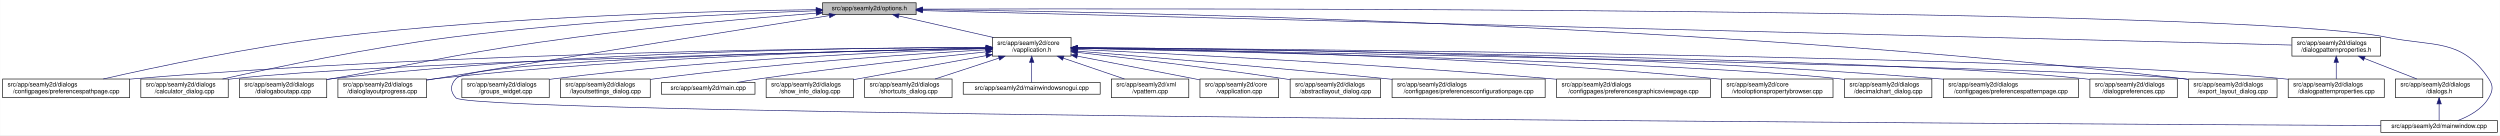
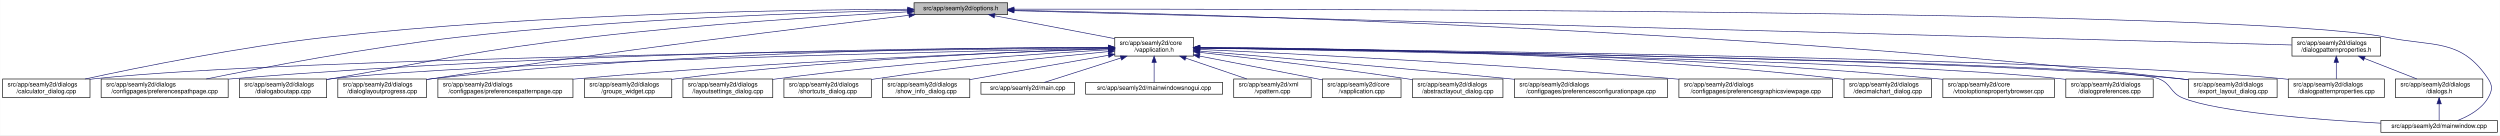
- <svg xmlns="http://www.w3.org/2000/svg" xmlns:xlink="http://www.w3.org/1999/xlink" width="4034pt" height="218pt" viewBox="0.00 0.00 4033.50 218.00">
+ <svg xmlns="http://www.w3.org/2000/svg" xmlns:xlink="http://www.w3.org/1999/xlink" width="4035pt" height="218pt" viewBox="0.00 0.00 4034.50 218.00">
  <g id="graph0" class="graph" transform="scale(1 1) rotate(0) translate(4 214)">
-     <polygon fill="white" stroke="transparent" points="-4,4 -4,-214 4029.5,-214 4029.5,4 -4,4" />
+     <polygon fill="white" stroke="transparent" points="-4,4 -4,-214 4030.5,-214 4030.5,4 -4,4" />
    <g id="node1" class="node">
      <g id="a_node1">
        <a xlink:title=" ">
-           <polygon fill="#bfbfbf" stroke="black" points="1323,-190.5 1323,-209.5 1474,-209.5 1474,-190.5 1323,-190.5" />
-           <text text-anchor="middle" x="1398.5" y="-197.5" font-family="Helvetica,sans-Serif" font-size="10.00">src/app/seamly2d/options.h</text>
+           <polygon fill="#bfbfbf" stroke="black" points="1471,-190.5 1471,-209.5 1622,-209.5 1622,-190.5 1471,-190.5" />
+           <text text-anchor="middle" x="1546.5" y="-197.5" font-family="Helvetica,sans-Serif" font-size="10.00">src/app/seamly2d/options.h</text>
        </a>
      </g>
    </g>
    <g id="node2" class="node">
      <g id="a_node2">
        <a xlink:href="../../d9/d02/vapplication_8h.html" target="_top" xlink:title=" ">
-           <polygon fill="white" stroke="black" points="1597,-123.5 1597,-153.5 1724,-153.5 1724,-123.5 1597,-123.5" />
-           <text text-anchor="start" x="1605" y="-141.5" font-family="Helvetica,sans-Serif" font-size="10.00">src/app/seamly2d/core</text>
-           <text text-anchor="middle" x="1660.5" y="-130.5" font-family="Helvetica,sans-Serif" font-size="10.00">/vapplication.h</text>
+           <polygon fill="white" stroke="black" points="1795,-123.5 1795,-153.5 1922,-153.5 1922,-123.5 1795,-123.5" />
+           <text text-anchor="start" x="1803" y="-141.5" font-family="Helvetica,sans-Serif" font-size="10.00">src/app/seamly2d/core</text>
+           <text text-anchor="middle" x="1858.5" y="-130.5" font-family="Helvetica,sans-Serif" font-size="10.00">/vapplication.h</text>
        </a>
      </g>
    </g>
    <g id="edge1" class="edge">
-       <path fill="none" stroke="midnightblue" d="M1445.92,-188.23C1488.74,-178.51 1552,-164.14 1598.75,-153.52" />
-       <polygon fill="midnightblue" stroke="midnightblue" points="1445.01,-184.85 1436.04,-190.48 1446.57,-191.67 1445.01,-184.85" />
+       <path fill="none" stroke="midnightblue" d="M1601.29,-188.55C1655.38,-178.24 1738.02,-162.48 1794.96,-151.62" />
+       <polygon fill="midnightblue" stroke="midnightblue" points="1600.37,-185.16 1591.2,-190.48 1601.68,-192.04 1600.37,-185.16" />
+     </g>
+     <g id="node5" class="node">
+       <g id="a_node5">
+         <a xlink:href="../../d7/dfa/calculator__dialog_8cpp.html" target="_top" xlink:title=" ">
+           <polygon fill="white" stroke="black" points="0,-56.5 0,-86.5 141,-86.5 141,-56.5 0,-56.5" />
+           <text text-anchor="start" x="8" y="-74.5" font-family="Helvetica,sans-Serif" font-size="10.00">src/app/seamly2d/dialogs</text>
+           <text text-anchor="middle" x="70.5" y="-63.5" font-family="Helvetica,sans-Serif" font-size="10.00">/calculator_dialog.cpp</text>
+         </a>
+       </g>
+     </g>
+     <g id="edge24" class="edge">
+       <path fill="none" stroke="midnightblue" d="M1460.59,-199.08C1284.34,-198.39 869.33,-192.41 523.5,-154 382.93,-138.39 220.19,-105.4 133.13,-86.53" />
+       <polygon fill="midnightblue" stroke="midnightblue" points="1460.82,-202.58 1470.83,-199.11 1460.85,-195.58 1460.82,-202.58" />
    </g>
    <g id="node7" class="node">
      <g id="a_node7">
        <a xlink:href="../../dc/d20/preferencespathpage_8cpp.html" target="_top" xlink:title=" ">
-           <polygon fill="white" stroke="black" points="0,-56.5 0,-86.5 205,-86.5 205,-56.5 0,-56.5" />
-           <text text-anchor="start" x="8" y="-74.5" font-family="Helvetica,sans-Serif" font-size="10.00">src/app/seamly2d/dialogs</text>
-           <text text-anchor="middle" x="102.5" y="-63.5" font-family="Helvetica,sans-Serif" font-size="10.00">/configpages/preferencespathpage.cpp</text>
-         </a>
-       </g>
-     </g>
-     <g id="edge24" class="edge">
-       <path fill="none" stroke="midnightblue" d="M1312.72,-198.42C1156.55,-196.51 815.62,-188.37 530.5,-154 397.95,-138.02 244.73,-105.33 162.34,-86.57" />
-       <polygon fill="midnightblue" stroke="midnightblue" points="1312.69,-201.92 1322.73,-198.54 1312.78,-194.92 1312.69,-201.92" />
-     </g>
-     <g id="node9" class="node">
-       <g id="a_node9">
-         <a xlink:href="../../d7/dfa/calculator__dialog_8cpp.html" target="_top" xlink:title=" ">
-           <polygon fill="white" stroke="black" points="223,-56.5 223,-86.5 364,-86.5 364,-56.5 223,-56.5" />
-           <text text-anchor="start" x="231" y="-74.5" font-family="Helvetica,sans-Serif" font-size="10.00">src/app/seamly2d/dialogs</text>
-           <text text-anchor="middle" x="293.5" y="-63.5" font-family="Helvetica,sans-Serif" font-size="10.00">/calculator_dialog.cpp</text>
+           <polygon fill="white" stroke="black" points="159,-56.5 159,-86.5 364,-86.5 364,-56.5 159,-56.5" />
+           <text text-anchor="start" x="167" y="-74.5" font-family="Helvetica,sans-Serif" font-size="10.00">src/app/seamly2d/dialogs</text>
+           <text text-anchor="middle" x="261.5" y="-63.5" font-family="Helvetica,sans-Serif" font-size="10.00">/configpages/preferencespathpage.cpp</text>
        </a>
      </g>
    </g>
    <g id="edge25" class="edge">
-       <path fill="none" stroke="midnightblue" d="M1312.75,-196.58C1184.4,-192.2 934.89,-180.82 724.5,-154 591.74,-137.08 438.13,-104.98 354.87,-86.52" />
-       <polygon fill="midnightblue" stroke="midnightblue" points="1312.8,-200.08 1322.91,-196.92 1313.03,-193.08 1312.8,-200.08" />
-     </g>
-     <g id="node12" class="node">
-       <g id="a_node12">
+       <path fill="none" stroke="midnightblue" d="M1460.39,-197.47C1311.97,-194.1 998.56,-183.81 735.5,-154 589.48,-137.45 420.2,-105.14 328.66,-86.55" />
+       <polygon fill="midnightblue" stroke="midnightblue" points="1460.71,-200.98 1470.79,-197.7 1460.87,-193.98 1460.71,-200.98" />
+     </g>
+     <g id="node11" class="node">
+       <g id="a_node11">
        <a xlink:href="../../dd/d64/dialogaboutapp_8cpp.html" target="_top" xlink:title=" ">
          <polygon fill="white" stroke="black" points="382,-56.5 382,-86.5 523,-86.5 523,-56.5 382,-56.5" />
          <text text-anchor="start" x="390" y="-74.5" font-family="Helvetica,sans-Serif" font-size="10.00">src/app/seamly2d/dialogs</text>
          <text text-anchor="middle" x="452.5" y="-63.5" font-family="Helvetica,sans-Serif" font-size="10.00">/dialogaboutapp.cpp</text>
        </a>
      </g>
    </g>
    <g id="edge26" class="edge">
-       <path fill="none" stroke="midnightblue" d="M1312.82,-192.76C1217.9,-185.39 1060.42,-171.86 925.5,-154 749.41,-130.68 706.41,-117.92 531.5,-87 528.75,-86.51 525.95,-86.02 523.13,-85.51" />
-       <polygon fill="midnightblue" stroke="midnightblue" points="1312.7,-196.26 1322.94,-193.54 1313.24,-189.28 1312.7,-196.26" />
-     </g>
-     <g id="node13" class="node">
-       <g id="a_node13">
+       <path fill="none" stroke="midnightblue" d="M1460.37,-194.83C1343.81,-188.65 1129.47,-175.45 947.5,-154 761.52,-132.08 716.05,-118.79 531.5,-87 528.75,-86.53 525.95,-86.04 523.12,-85.54" />
+       <polygon fill="midnightblue" stroke="midnightblue" points="1460.49,-198.34 1470.66,-195.37 1460.85,-191.35 1460.49,-198.34" />
+     </g>
+     <g id="node12" class="node">
+       <g id="a_node12">
        <a xlink:href="../../d6/d89/dialoglayoutprogress_8cpp.html" target="_top" xlink:title=" ">
          <polygon fill="white" stroke="black" points="541,-56.5 541,-86.5 684,-86.5 684,-56.5 541,-56.5" />
          <text text-anchor="start" x="549" y="-74.5" font-family="Helvetica,sans-Serif" font-size="10.00">src/app/seamly2d/dialogs</text>
          <text text-anchor="middle" x="612.5" y="-63.5" font-family="Helvetica,sans-Serif" font-size="10.00">/dialoglayoutprogress.cpp</text>
        </a>
      </g>
    </g>
    <g id="edge27" class="edge">
-       <path fill="none" stroke="midnightblue" d="M1333.98,-188.86C1210.53,-169.42 932.39,-125.43 698.5,-87 693.87,-86.24 689.1,-85.45 684.29,-84.65" />
-       <polygon fill="midnightblue" stroke="midnightblue" points="1333.59,-192.34 1344.02,-190.44 1334.68,-185.43 1333.59,-192.34" />
+       <path fill="none" stroke="midnightblue" d="M1462.47,-189.28C1309.29,-171.28 974.49,-130.57 693.5,-87 690.39,-86.52 687.22,-86.01 684.02,-85.49" />
+       <polygon fill="midnightblue" stroke="midnightblue" points="1462.4,-192.8 1472.74,-190.49 1463.22,-185.85 1462.4,-192.8" />
    </g>
    <g id="node16" class="node">
      <g id="a_node16">
        <a xlink:href="../../dd/d54/export__layout__dialog_8cpp.html" target="_top" xlink:title=" ">
-           <polygon fill="white" stroke="black" points="3527,-56.5 3527,-86.5 3670,-86.5 3670,-56.5 3527,-56.5" />
-           <text text-anchor="start" x="3535" y="-74.5" font-family="Helvetica,sans-Serif" font-size="10.00">src/app/seamly2d/dialogs</text>
-           <text text-anchor="middle" x="3598.5" y="-63.5" font-family="Helvetica,sans-Serif" font-size="10.00">/export_layout_dialog.cpp</text>
+           <polygon fill="white" stroke="black" points="3528,-56.5 3528,-86.5 3671,-86.5 3671,-56.5 3528,-56.5" />
+           <text text-anchor="start" x="3536" y="-74.5" font-family="Helvetica,sans-Serif" font-size="10.00">src/app/seamly2d/dialogs</text>
+           <text text-anchor="middle" x="3599.5" y="-63.5" font-family="Helvetica,sans-Serif" font-size="10.00">/export_layout_dialog.cpp</text>
        </a>
      </g>
    </g>
    <g id="edge32" class="edge">
-       <path fill="none" stroke="midnightblue" d="M1484.77,-198.35C1773.56,-195.34 2732.43,-178.63 3518.5,-87 3521.16,-86.69 3523.87,-86.35 3526.61,-85.97" />
-       <polygon fill="midnightblue" stroke="midnightblue" points="1484.34,-194.85 1474.37,-198.46 1484.41,-201.85 1484.34,-194.85" />
-     </g>
-     <g id="node24" class="node">
-       <g id="a_node24">
+       <path fill="none" stroke="midnightblue" d="M1632.54,-197.48C1907.46,-191.91 2789.05,-168.45 3513.5,-87 3518.16,-86.48 3522.96,-85.87 3527.79,-85.2" />
+       <polygon fill="midnightblue" stroke="midnightblue" points="1632.17,-193.99 1622.24,-197.69 1632.31,-200.99 1632.17,-193.99" />
+     </g>
+     <g id="node23" class="node">
+       <g id="a_node23">
        <a xlink:href="../../d8/dd9/mainwindow_8cpp.html" target="_top" xlink:title=" ">
-           <polygon fill="white" stroke="black" points="3837.5,-0.5 3837.5,-19.5 4025.5,-19.5 4025.5,-0.5 3837.5,-0.5" />
-           <text text-anchor="middle" x="3931.5" y="-7.5" font-family="Helvetica,sans-Serif" font-size="10.00">src/app/seamly2d/mainwindow.cpp</text>
+           <polygon fill="white" stroke="black" points="3838.5,-0.5 3838.5,-19.5 4026.5,-19.5 4026.5,-0.5 3838.5,-0.5" />
+           <text text-anchor="middle" x="3932.5" y="-7.5" font-family="Helvetica,sans-Serif" font-size="10.00">src/app/seamly2d/mainwindow.cpp</text>
        </a>
      </g>
    </g>
    <g id="edge33" class="edge">
-       <path fill="none" stroke="midnightblue" d="M1484.5,-199.28C1891.22,-200.37 3611.75,-202.09 3846.5,-154 3924.04,-138.12 3967.3,-152.66 4011.5,-87 4019.19,-75.57 4018.46,-67.89 4011.5,-56 4000.8,-37.71 3979.63,-26.27 3961.75,-19.51" />
-       <polygon fill="midnightblue" stroke="midnightblue" points="1484.29,-195.78 1474.28,-199.26 1484.27,-202.78 1484.29,-195.78" />
+       <path fill="none" stroke="midnightblue" d="M1632.38,-199.17C2023.53,-199.71 3626.92,-199.11 3846.5,-154 3924.03,-138.07 3967.3,-152.66 4011.5,-87 4019.19,-75.57 4018.42,-67.91 4011.5,-56 4000.95,-37.85 3980.04,-26.41 3962.38,-19.61" />
+       <polygon fill="midnightblue" stroke="midnightblue" points="1632.27,-195.67 1622.26,-199.16 1632.26,-202.67 1632.27,-195.67" />
    </g>
    <g id="node25" class="node">
      <g id="a_node25">
        <a xlink:href="../../d5/d4e/dialogpatternproperties_8h.html" target="_top" xlink:title=" ">
-           <polygon fill="white" stroke="black" points="3694,-123.5 3694,-153.5 3837,-153.5 3837,-123.5 3694,-123.5" />
-           <text text-anchor="start" x="3702" y="-141.5" font-family="Helvetica,sans-Serif" font-size="10.00">src/app/seamly2d/dialogs</text>
-           <text text-anchor="middle" x="3765.5" y="-130.5" font-family="Helvetica,sans-Serif" font-size="10.00">/dialogpatternproperties.h</text>
+           <polygon fill="white" stroke="black" points="3695,-123.5 3695,-153.5 3838,-153.5 3838,-123.5 3695,-123.5" />
+           <text text-anchor="start" x="3703" y="-141.5" font-family="Helvetica,sans-Serif" font-size="10.00">src/app/seamly2d/dialogs</text>
+           <text text-anchor="middle" x="3766.5" y="-130.5" font-family="Helvetica,sans-Serif" font-size="10.00">/dialogpatternproperties.h</text>
        </a>
      </g>
    </g>
    <g id="edge28" class="edge">
-       <path fill="none" stroke="midnightblue" d="M1484.48,-196.84C1859.48,-187.41 3348.54,-149.98 3693.77,-141.3" />
-       <polygon fill="midnightblue" stroke="midnightblue" points="1484.15,-193.35 1474.24,-197.1 1484.33,-200.34 1484.15,-193.35" />
+       <path fill="none" stroke="midnightblue" d="M1632.33,-196.7C1990.75,-187.09 3364.63,-150.27 3694.83,-141.42" />
+       <polygon fill="midnightblue" stroke="midnightblue" points="1632.18,-193.2 1622.28,-196.97 1632.37,-200.2 1632.18,-193.2" />
    </g>
    <g id="node3" class="node">
      <g id="a_node3">
        <a xlink:href="../../d3/dd8/vapplication_8cpp.html" target="_top" xlink:title=" ">
-           <polygon fill="white" stroke="black" points="1932,-56.5 1932,-86.5 2059,-86.5 2059,-56.5 1932,-56.5" />
-           <text text-anchor="start" x="1940" y="-74.5" font-family="Helvetica,sans-Serif" font-size="10.00">src/app/seamly2d/core</text>
-           <text text-anchor="middle" x="1995.5" y="-63.5" font-family="Helvetica,sans-Serif" font-size="10.00">/vapplication.cpp</text>
+           <polygon fill="white" stroke="black" points="2130,-56.5 2130,-86.5 2257,-86.5 2257,-56.5 2130,-56.5" />
+           <text text-anchor="start" x="2138" y="-74.5" font-family="Helvetica,sans-Serif" font-size="10.00">src/app/seamly2d/core</text>
+           <text text-anchor="middle" x="2193.5" y="-63.5" font-family="Helvetica,sans-Serif" font-size="10.00">/vapplication.cpp</text>
        </a>
      </g>
    </g>
    <g id="edge2" class="edge">
-       <path fill="none" stroke="midnightblue" d="M1733.95,-123.46C1786.49,-113.39 1858.86,-99.45 1922.5,-87 1925.54,-86.4 1928.66,-85.79 1931.8,-85.17" />
-       <polygon fill="midnightblue" stroke="midnightblue" points="1733.21,-120.04 1724.05,-125.36 1734.53,-126.91 1733.21,-120.04" />
+       <path fill="none" stroke="midnightblue" d="M1931.95,-123.46C1984.49,-113.39 2056.86,-99.45 2120.5,-87 2123.54,-86.4 2126.66,-85.79 2129.8,-85.17" />
+       <polygon fill="midnightblue" stroke="midnightblue" points="1931.21,-120.04 1922.05,-125.36 1932.53,-126.91 1931.21,-120.04" />
    </g>
    <g id="node4" class="node">
      <g id="a_node4">
        <a xlink:href="../../dd/db4/abstractlayout__dialog_8cpp.html" target="_top" xlink:title=" ">
-           <polygon fill="white" stroke="black" points="2077.5,-56.5 2077.5,-86.5 2223.5,-86.5 2223.5,-56.5 2077.5,-56.5" />
-           <text text-anchor="start" x="2085.5" y="-74.5" font-family="Helvetica,sans-Serif" font-size="10.00">src/app/seamly2d/dialogs</text>
-           <text text-anchor="middle" x="2150.5" y="-63.5" font-family="Helvetica,sans-Serif" font-size="10.00">/abstractlayout_dialog.cpp</text>
+           <polygon fill="white" stroke="black" points="2275.5,-56.5 2275.5,-86.5 2421.5,-86.5 2421.5,-56.5 2275.5,-56.5" />
+           <text text-anchor="start" x="2283.5" y="-74.5" font-family="Helvetica,sans-Serif" font-size="10.00">src/app/seamly2d/dialogs</text>
+           <text text-anchor="middle" x="2348.5" y="-63.5" font-family="Helvetica,sans-Serif" font-size="10.00">/abstractlayout_dialog.cpp</text>
        </a>
      </g>
    </g>
    <g id="edge3" class="edge">
-       <path fill="none" stroke="midnightblue" d="M1734.26,-129.46C1815.91,-120.3 1951.34,-104.34 2067.5,-87 2070.68,-86.52 2073.93,-86.02 2077.21,-85.51" />
-       <polygon fill="midnightblue" stroke="midnightblue" points="1733.63,-126.01 1724.08,-130.6 1734.41,-132.96 1733.63,-126.01" />
-     </g>
-     <g id="node5" class="node">
-       <g id="a_node5">
-         <a xlink:href="../../d2/d2d/preferencesconfigurationpage_8cpp.html" target="_top" xlink:title=" ">
-           <polygon fill="white" stroke="black" points="2242,-56.5 2242,-86.5 2489,-86.5 2489,-56.5 2242,-56.5" />
-           <text text-anchor="start" x="2250" y="-74.5" font-family="Helvetica,sans-Serif" font-size="10.00">src/app/seamly2d/dialogs</text>
-           <text text-anchor="middle" x="2365.5" y="-63.5" font-family="Helvetica,sans-Serif" font-size="10.00">/configpages/preferencesconfigurationpage.cpp</text>
-         </a>
-       </g>
+       <path fill="none" stroke="midnightblue" d="M1932.26,-129.46C2013.91,-120.3 2149.34,-104.34 2265.5,-87 2268.68,-86.52 2271.93,-86.02 2275.21,-85.51" />
+       <polygon fill="midnightblue" stroke="midnightblue" points="1931.63,-126.01 1922.08,-130.6 1932.41,-132.96 1931.63,-126.01" />
    </g>
    <g id="edge4" class="edge">
-       <path fill="none" stroke="midnightblue" d="M1734.25,-131.48C1843.24,-122.46 2053.74,-104.63 2232.5,-87 2235.62,-86.69 2238.78,-86.38 2241.97,-86.05" />
-       <polygon fill="midnightblue" stroke="midnightblue" points="1733.7,-128.01 1724.02,-132.32 1734.28,-134.99 1733.7,-128.01" />
+       <path fill="none" stroke="midnightblue" d="M1784.56,-136.81C1499.79,-133.93 473.7,-121.34 149.5,-87 146.73,-86.71 143.9,-86.37 141.06,-86" />
+       <polygon fill="midnightblue" stroke="midnightblue" points="1784.75,-140.31 1794.78,-136.91 1784.82,-133.31 1784.75,-140.31" />
    </g>
    <g id="node6" class="node">
      <g id="a_node6">
-         <a xlink:href="../../d9/d70/preferencesgraphicsviewpage_8cpp.html" target="_top" xlink:title=" ">
-           <polygon fill="white" stroke="black" points="2507.5,-56.5 2507.5,-86.5 2755.5,-86.5 2755.5,-56.5 2507.5,-56.5" />
-           <text text-anchor="start" x="2515.5" y="-74.5" font-family="Helvetica,sans-Serif" font-size="10.00">src/app/seamly2d/dialogs</text>
-           <text text-anchor="middle" x="2631.5" y="-63.5" font-family="Helvetica,sans-Serif" font-size="10.00">/configpages/preferencesgraphicsviewpage.cpp</text>
+         <a xlink:href="../../d2/d2d/preferencesconfigurationpage_8cpp.html" target="_top" xlink:title=" ">
+           <polygon fill="white" stroke="black" points="2440,-56.5 2440,-86.5 2687,-86.5 2687,-56.5 2440,-56.5" />
+           <text text-anchor="start" x="2448" y="-74.5" font-family="Helvetica,sans-Serif" font-size="10.00">src/app/seamly2d/dialogs</text>
+           <text text-anchor="middle" x="2563.5" y="-63.5" font-family="Helvetica,sans-Serif" font-size="10.00">/configpages/preferencesconfigurationpage.cpp</text>
        </a>
      </g>
    </g>
    <g id="edge5" class="edge">
-       <path fill="none" stroke="midnightblue" d="M1734.27,-134.23C1880.2,-127.5 2215.94,-110.71 2497.5,-87 2500.76,-86.73 2504.07,-86.44 2507.41,-86.14" />
-       <polygon fill="midnightblue" stroke="midnightblue" points="1733.93,-130.74 1724.1,-134.7 1734.25,-137.73 1733.93,-130.74" />
+       <path fill="none" stroke="midnightblue" d="M1932.25,-131.48C2041.24,-122.46 2251.74,-104.63 2430.5,-87 2433.62,-86.69 2436.78,-86.38 2439.97,-86.05" />
+       <polygon fill="midnightblue" stroke="midnightblue" points="1931.7,-128.01 1922.02,-132.32 1932.28,-134.99 1931.7,-128.01" />
    </g>
    <g id="edge6" class="edge">
-       <path fill="none" stroke="midnightblue" d="M1586.77,-137.4C1373.65,-136.57 738.5,-130.35 213.5,-87 210.79,-86.78 208.04,-86.53 205.27,-86.27" />
-       <polygon fill="midnightblue" stroke="midnightblue" points="1586.89,-140.9 1596.9,-137.43 1586.92,-133.9 1586.89,-140.9" />
+       <path fill="none" stroke="midnightblue" d="M1784.65,-137.49C1567.63,-136.93 913.19,-131.4 372.5,-87 369.79,-86.78 367.04,-86.54 364.27,-86.28" />
+       <polygon fill="midnightblue" stroke="midnightblue" points="1784.64,-140.99 1794.65,-137.52 1784.65,-133.99 1784.64,-140.99" />
    </g>
    <g id="node8" class="node">
      <g id="a_node8">
-         <a xlink:href="../../d2/d00/vtooloptionspropertybrowser_8cpp.html" target="_top" xlink:title=" ">
-           <polygon fill="white" stroke="black" points="2773.5,-56.5 2773.5,-86.5 2953.5,-86.5 2953.5,-56.5 2773.5,-56.5" />
-           <text text-anchor="start" x="2781.5" y="-74.5" font-family="Helvetica,sans-Serif" font-size="10.00">src/app/seamly2d/core</text>
-           <text text-anchor="middle" x="2863.5" y="-63.5" font-family="Helvetica,sans-Serif" font-size="10.00">/vtooloptionspropertybrowser.cpp</text>
+         <a xlink:href="../../d9/d70/preferencesgraphicsviewpage_8cpp.html" target="_top" xlink:title=" ">
+           <polygon fill="white" stroke="black" points="2705.5,-56.5 2705.5,-86.5 2953.5,-86.5 2953.5,-56.5 2705.5,-56.5" />
+           <text text-anchor="start" x="2713.5" y="-74.5" font-family="Helvetica,sans-Serif" font-size="10.00">src/app/seamly2d/dialogs</text>
+           <text text-anchor="middle" x="2829.5" y="-63.5" font-family="Helvetica,sans-Serif" font-size="10.00">/configpages/preferencesgraphicsviewpage.cpp</text>
        </a>
      </g>
    </g>
    <g id="edge7" class="edge">
-       <path fill="none" stroke="midnightblue" d="M1734.14,-136.67C1911.76,-134.1 2377.61,-124.09 2764.5,-87 2767.44,-86.72 2770.43,-86.41 2773.44,-86.08" />
-       <polygon fill="midnightblue" stroke="midnightblue" points="1734.08,-133.17 1724.13,-136.81 1734.18,-140.17 1734.08,-133.17" />
-     </g>
-     <g id="edge8" class="edge">
-       <path fill="none" stroke="midnightblue" d="M1586.49,-135.98C1349.4,-130.91 610.29,-113.35 372.5,-87 369.73,-86.69 366.91,-86.35 364.06,-85.97" />
-       <polygon fill="midnightblue" stroke="midnightblue" points="1586.66,-139.49 1596.73,-136.2 1586.81,-132.49 1586.66,-139.49" />
-     </g>
-     <g id="node10" class="node">
-       <g id="a_node10">
+       <path fill="none" stroke="midnightblue" d="M1932.27,-134.23C2078.2,-127.5 2413.94,-110.71 2695.5,-87 2698.76,-86.73 2702.07,-86.44 2705.41,-86.14" />
+       <polygon fill="midnightblue" stroke="midnightblue" points="1931.93,-130.74 1922.1,-134.7 1932.25,-137.73 1931.93,-130.74" />
+     </g>
+     <g id="node9" class="node">
+       <g id="a_node9">
        <a xlink:href="../../dd/dc2/decimalchart__dialog_8cpp.html" target="_top" xlink:title=" ">
          <polygon fill="white" stroke="black" points="2972,-56.5 2972,-86.5 3113,-86.5 3113,-56.5 2972,-56.5" />
          <text text-anchor="start" x="2980" y="-74.5" font-family="Helvetica,sans-Serif" font-size="10.00">src/app/seamly2d/dialogs</text>
          <text text-anchor="middle" x="3042.5" y="-63.5" font-family="Helvetica,sans-Serif" font-size="10.00">/decimalchart_dialog.cpp</text>
        </a>
      </g>
    </g>
+     <g id="edge8" class="edge">
+       <path fill="none" stroke="midnightblue" d="M1932.23,-137.52C2110.04,-136.83 2576.3,-130.63 2962.5,-87 2965.59,-86.65 2968.73,-86.26 2971.91,-85.82" />
+       <polygon fill="midnightblue" stroke="midnightblue" points="1932.2,-134.02 1922.21,-137.56 1932.22,-141.02 1932.2,-134.02" />
+     </g>
+     <g id="node10" class="node">
+       <g id="a_node10">
+         <a xlink:href="../../d2/d00/vtooloptionspropertybrowser_8cpp.html" target="_top" xlink:title=" ">
+           <polygon fill="white" stroke="black" points="3131.5,-56.5 3131.5,-86.5 3311.5,-86.5 3311.5,-56.5 3131.5,-56.5" />
+           <text text-anchor="start" x="3139.5" y="-74.5" font-family="Helvetica,sans-Serif" font-size="10.00">src/app/seamly2d/core</text>
+           <text text-anchor="middle" x="3221.5" y="-63.5" font-family="Helvetica,sans-Serif" font-size="10.00">/vtooloptionspropertybrowser.cpp</text>
+         </a>
+       </g>
+     </g>
    <g id="edge9" class="edge">
-       <path fill="none" stroke="midnightblue" d="M1734.48,-136C1973.25,-130.94 2721.81,-113.35 2962.5,-87 2965.59,-86.66 2968.73,-86.28 2971.91,-85.85" />
-       <polygon fill="midnightblue" stroke="midnightblue" points="1734.1,-132.51 1724.17,-136.22 1734.25,-139.51 1734.1,-132.51" />
-     </g>
-     <g id="node11" class="node">
-       <g id="a_node11">
-         <a xlink:href="../../dc/d63/preferencespatternpage_8cpp.html" target="_top" xlink:title=" ">
-           <polygon fill="white" stroke="black" points="3131.5,-56.5 3131.5,-86.5 3349.5,-86.5 3349.5,-56.5 3131.5,-56.5" />
-           <text text-anchor="start" x="3139.5" y="-74.5" font-family="Helvetica,sans-Serif" font-size="10.00">src/app/seamly2d/dialogs</text>
-           <text text-anchor="middle" x="3240.5" y="-63.5" font-family="Helvetica,sans-Serif" font-size="10.00">/configpages/preferencespatternpage.cpp</text>
-         </a>
-       </g>
+       <path fill="none" stroke="midnightblue" d="M1932.18,-137.23C2126.86,-135.93 2670.95,-128.56 3121.5,-87 3124.73,-86.7 3128.02,-86.37 3131.34,-86.01" />
+       <polygon fill="midnightblue" stroke="midnightblue" points="1932.04,-133.73 1922.06,-137.29 1932.09,-140.73 1932.04,-133.73" />
    </g>
    <g id="edge10" class="edge">
-       <path fill="none" stroke="midnightblue" d="M1734.22,-137.24C1948.76,-135.98 2591.27,-128.73 3122.5,-87 3125.38,-86.77 3128.3,-86.53 3131.24,-86.27" />
-       <polygon fill="midnightblue" stroke="midnightblue" points="1734,-133.74 1724.02,-137.29 1734.04,-140.74 1734,-133.74" />
+       <path fill="none" stroke="midnightblue" d="M1784.71,-136.09C1543.13,-131.24 777.32,-114.1 531.5,-87 528.73,-86.69 525.91,-86.35 523.06,-85.97" />
+       <polygon fill="midnightblue" stroke="midnightblue" points="1784.73,-139.59 1794.79,-136.29 1784.87,-132.59 1784.73,-139.59" />
    </g>
    <g id="edge11" class="edge">
-       <path fill="none" stroke="midnightblue" d="M1586.73,-137.68C1406.13,-137.38 927.6,-132 531.5,-87 528.73,-86.69 525.91,-86.33 523.06,-85.95" />
-       <polygon fill="midnightblue" stroke="midnightblue" points="1586.91,-141.18 1596.91,-137.7 1586.92,-134.18 1586.91,-141.18" />
+       <path fill="none" stroke="midnightblue" d="M1784.68,-137.72C1600.13,-137.53 1104.02,-132.44 693.5,-87 690.52,-86.67 687.48,-86.3 684.42,-85.89" />
+       <polygon fill="midnightblue" stroke="midnightblue" points="1784.81,-141.22 1794.81,-137.73 1784.82,-134.22 1784.81,-141.22" />
+     </g>
+     <g id="node13" class="node">
+       <g id="a_node13">
+         <a xlink:href="../../d5/dc5/dialogpreferences_8cpp.html" target="_top" xlink:title=" ">
+           <polygon fill="white" stroke="black" points="3330,-56.5 3330,-86.5 3471,-86.5 3471,-56.5 3330,-56.5" />
+           <text text-anchor="start" x="3338" y="-74.5" font-family="Helvetica,sans-Serif" font-size="10.00">src/app/seamly2d/dialogs</text>
+           <text text-anchor="middle" x="3400.5" y="-63.5" font-family="Helvetica,sans-Serif" font-size="10.00">/dialogpreferences.cpp</text>
+         </a>
+       </g>
    </g>
    <g id="edge12" class="edge">
-       <path fill="none" stroke="midnightblue" d="M1586.69,-136.5C1425.18,-133.7 1028.51,-123.36 698.5,-87 693.83,-86.49 689.04,-85.88 684.21,-85.22" />
-       <polygon fill="midnightblue" stroke="midnightblue" points="1586.92,-140.01 1596.98,-136.68 1587.04,-133.01 1586.92,-140.01" />
+       <path fill="none" stroke="midnightblue" d="M1932.66,-136.36C2190.51,-132.17 3047.15,-116.34 3320.5,-87 3323.59,-86.67 3326.74,-86.29 3329.91,-85.87" />
+       <polygon fill="midnightblue" stroke="midnightblue" points="1932.23,-132.87 1922.28,-136.53 1932.34,-139.87 1932.23,-132.87" />
    </g>
    <g id="node14" class="node">
      <g id="a_node14">
-         <a xlink:href="../../d5/dc5/dialogpreferences_8cpp.html" target="_top" xlink:title=" ">
-           <polygon fill="white" stroke="black" points="3368,-56.5 3368,-86.5 3509,-86.5 3509,-56.5 3368,-56.5" />
-           <text text-anchor="start" x="3376" y="-74.5" font-family="Helvetica,sans-Serif" font-size="10.00">src/app/seamly2d/dialogs</text>
-           <text text-anchor="middle" x="3438.5" y="-63.5" font-family="Helvetica,sans-Serif" font-size="10.00">/dialogpreferences.cpp</text>
+         <a xlink:href="../../d5/d18/dialogpatternproperties_8cpp.html" target="_top" xlink:title=" ">
+           <polygon fill="white" stroke="black" points="3689,-56.5 3689,-86.5 3844,-86.5 3844,-56.5 3689,-56.5" />
+           <text text-anchor="start" x="3697" y="-74.5" font-family="Helvetica,sans-Serif" font-size="10.00">src/app/seamly2d/dialogs</text>
+           <text text-anchor="middle" x="3766.5" y="-63.5" font-family="Helvetica,sans-Serif" font-size="10.00">/dialogpatternproperties.cpp</text>
        </a>
      </g>
    </g>
    <g id="edge13" class="edge">
-       <path fill="none" stroke="midnightblue" d="M1734.44,-136.77C2018.04,-133.76 3036.54,-120.77 3358.5,-87 3361.59,-86.68 3364.74,-86.3 3367.91,-85.89" />
-       <polygon fill="midnightblue" stroke="midnightblue" points="1734.22,-133.28 1724.26,-136.88 1734.3,-140.28 1734.22,-133.28" />
+       <path fill="none" stroke="midnightblue" d="M1932.28,-136.81C2228.47,-133.82 3331.84,-120.63 3679.5,-87 3682.55,-86.71 3685.65,-86.37 3688.78,-86" />
+       <polygon fill="midnightblue" stroke="midnightblue" points="1932.05,-133.31 1922.09,-136.91 1932.12,-140.31 1932.05,-133.31" />
    </g>
    <g id="node15" class="node">
      <g id="a_node15">
-         <a xlink:href="../../d5/d18/dialogpatternproperties_8cpp.html" target="_top" xlink:title=" ">
-           <polygon fill="white" stroke="black" points="3688,-56.5 3688,-86.5 3843,-86.5 3843,-56.5 3688,-56.5" />
-           <text text-anchor="start" x="3696" y="-74.5" font-family="Helvetica,sans-Serif" font-size="10.00">src/app/seamly2d/dialogs</text>
-           <text text-anchor="middle" x="3765.5" y="-63.5" font-family="Helvetica,sans-Serif" font-size="10.00">/dialogpatternproperties.cpp</text>
+         <a xlink:href="../../dc/d63/preferencespatternpage_8cpp.html" target="_top" xlink:title=" ">
+           <polygon fill="white" stroke="black" points="702.5,-56.5 702.5,-86.5 920.5,-86.5 920.5,-56.5 702.5,-56.5" />
+           <text text-anchor="start" x="710.5" y="-74.5" font-family="Helvetica,sans-Serif" font-size="10.00">src/app/seamly2d/dialogs</text>
+           <text text-anchor="middle" x="811.5" y="-63.5" font-family="Helvetica,sans-Serif" font-size="10.00">/configpages/preferencespatternpage.cpp</text>
        </a>
      </g>
    </g>
    <g id="edge14" class="edge">
-       <path fill="none" stroke="midnightblue" d="M1734.81,-137.06C2051.64,-134.94 3291.05,-124.41 3679.5,-87 3682.21,-86.74 3684.97,-86.44 3687.75,-86.12" />
-       <polygon fill="midnightblue" stroke="midnightblue" points="1734.35,-133.56 1724.38,-137.12 1734.4,-140.56 1734.35,-133.56" />
+       <path fill="none" stroke="midnightblue" d="M1784.71,-135.19C1627.33,-129.9 1247.13,-115.12 929.5,-87 926.62,-86.75 923.71,-86.47 920.76,-86.19" />
+       <polygon fill="midnightblue" stroke="midnightblue" points="1784.64,-138.69 1794.76,-135.53 1784.88,-131.7 1784.64,-138.69" />
    </g>
    <g id="edge15" class="edge">
-       <path fill="none" stroke="midnightblue" d="M1734.28,-136.16C2057.37,-130.2 3339.2,-105.58 3518.5,-87 3521.17,-86.72 3523.88,-86.41 3526.62,-86.06" />
-       <polygon fill="midnightblue" stroke="midnightblue" points="1734.04,-132.66 1724.1,-136.35 1734.16,-139.66 1734.04,-132.66" />
+       <path fill="none" stroke="midnightblue" d="M1932.43,-136.59C2211.39,-132.94 3200.2,-118.04 3513.5,-87 3518.17,-86.54 3522.97,-85.97 3527.8,-85.34" />
+       <polygon fill="midnightblue" stroke="midnightblue" points="1932.37,-133.09 1922.41,-136.72 1932.46,-140.09 1932.37,-133.09" />
    </g>
    <g id="node17" class="node">
      <g id="a_node17">
        <a xlink:href="../../db/d5c/groups__widget_8cpp.html" target="_top" xlink:title=" ">
-           <polygon fill="white" stroke="black" points="741,-56.5 741,-86.5 882,-86.5 882,-56.5 741,-56.5" />
-           <text text-anchor="start" x="749" y="-74.5" font-family="Helvetica,sans-Serif" font-size="10.00">src/app/seamly2d/dialogs</text>
-           <text text-anchor="middle" x="811.5" y="-63.5" font-family="Helvetica,sans-Serif" font-size="10.00">/groups_widget.cpp</text>
+           <polygon fill="white" stroke="black" points="939,-56.5 939,-86.5 1080,-86.5 1080,-56.5 939,-56.5" />
+           <text text-anchor="start" x="947" y="-74.5" font-family="Helvetica,sans-Serif" font-size="10.00">src/app/seamly2d/dialogs</text>
+           <text text-anchor="middle" x="1009.5" y="-63.5" font-family="Helvetica,sans-Serif" font-size="10.00">/groups_widget.cpp</text>
        </a>
      </g>
    </g>
    <g id="edge16" class="edge">
-       <path fill="none" stroke="midnightblue" d="M1586.47,-135.5C1448.92,-131.15 1144.78,-118.57 890.5,-87 887.73,-86.66 884.91,-86.28 882.07,-85.87" />
-       <polygon fill="midnightblue" stroke="midnightblue" points="1586.78,-139.01 1596.88,-135.82 1587,-132.02 1586.78,-139.01" />
+       <path fill="none" stroke="midnightblue" d="M1784.47,-135.5C1646.92,-131.15 1342.78,-118.57 1088.5,-87 1085.73,-86.66 1082.91,-86.28 1080.07,-85.87" />
+       <polygon fill="midnightblue" stroke="midnightblue" points="1784.78,-139.01 1794.88,-135.82 1785,-132.02 1784.78,-139.01" />
    </g>
    <g id="node18" class="node">
      <g id="a_node18">
        <a xlink:href="../../d0/dfa/layoutsettings__dialog_8cpp.html" target="_top" xlink:title=" ">
-           <polygon fill="white" stroke="black" points="900,-56.5 900,-86.5 1045,-86.5 1045,-56.5 900,-56.5" />
-           <text text-anchor="start" x="908" y="-74.5" font-family="Helvetica,sans-Serif" font-size="10.00">src/app/seamly2d/dialogs</text>
-           <text text-anchor="middle" x="972.5" y="-63.5" font-family="Helvetica,sans-Serif" font-size="10.00">/layoutsettings_dialog.cpp</text>
+           <polygon fill="white" stroke="black" points="1098,-56.5 1098,-86.5 1243,-86.5 1243,-56.5 1098,-56.5" />
+           <text text-anchor="start" x="1106" y="-74.5" font-family="Helvetica,sans-Serif" font-size="10.00">src/app/seamly2d/dialogs</text>
+           <text text-anchor="middle" x="1170.5" y="-63.5" font-family="Helvetica,sans-Serif" font-size="10.00">/layoutsettings_dialog.cpp</text>
        </a>
      </g>
    </g>
    <g id="edge17" class="edge">
-       <path fill="none" stroke="midnightblue" d="M1586.89,-133.62C1472.45,-127.08 1245.1,-112.06 1053.5,-87 1050.81,-86.65 1048.07,-86.27 1045.31,-85.87" />
-       <polygon fill="midnightblue" stroke="midnightblue" points="1586.75,-137.12 1596.94,-134.19 1587.15,-130.13 1586.75,-137.12" />
+       <path fill="none" stroke="midnightblue" d="M1784.89,-133.62C1670.45,-127.08 1443.1,-112.06 1251.5,-87 1248.81,-86.65 1246.07,-86.27 1243.31,-85.87" />
+       <polygon fill="midnightblue" stroke="midnightblue" points="1784.75,-137.12 1794.94,-134.19 1785.15,-130.13 1784.75,-137.12" />
    </g>
    <g id="node19" class="node">
      <g id="a_node19">
-         <a xlink:href="../../dc/d14/app_2seamly2d_2main_8cpp.html" target="_top" xlink:title=" ">
-           <polygon fill="white" stroke="black" points="1063,-62 1063,-81 1214,-81 1214,-62 1063,-62" />
-           <text text-anchor="middle" x="1138.5" y="-69" font-family="Helvetica,sans-Serif" font-size="10.00">src/app/seamly2d/main.cpp</text>
+         <a xlink:href="../../dd/d84/shortcuts__dialog_8cpp.html" target="_top" xlink:title=" ">
+           <polygon fill="white" stroke="black" points="1261,-56.5 1261,-86.5 1402,-86.5 1402,-56.5 1261,-56.5" />
+           <text text-anchor="start" x="1269" y="-74.5" font-family="Helvetica,sans-Serif" font-size="10.00">src/app/seamly2d/dialogs</text>
+           <text text-anchor="middle" x="1331.5" y="-63.5" font-family="Helvetica,sans-Serif" font-size="10.00">/shortcuts_dialog.cpp</text>
        </a>
      </g>
    </g>
    <g id="edge18" class="edge">
-       <path fill="none" stroke="midnightblue" d="M1586.83,-130.28C1499.66,-121.45 1350.22,-105.37 1222.5,-87 1210.34,-85.25 1197.24,-83.11 1185.08,-81.02" />
-       <polygon fill="midnightblue" stroke="midnightblue" points="1586.59,-133.77 1596.89,-131.3 1587.29,-126.81 1586.59,-133.77" />
+       <path fill="none" stroke="midnightblue" d="M1784.9,-130.78C1695.97,-122.3 1541.9,-106.44 1410.5,-87 1407.74,-86.59 1404.93,-86.16 1402.09,-85.71" />
+       <polygon fill="midnightblue" stroke="midnightblue" points="1784.6,-134.27 1794.89,-131.73 1785.26,-127.3 1784.6,-134.27" />
    </g>
    <g id="node20" class="node">
      <g id="a_node20">
        <a xlink:href="../../d2/df4/show__info__dialog_8cpp.html" target="_top" xlink:title=" ">
-           <polygon fill="white" stroke="black" points="1232,-56.5 1232,-86.5 1373,-86.5 1373,-56.5 1232,-56.5" />
-           <text text-anchor="start" x="1240" y="-74.5" font-family="Helvetica,sans-Serif" font-size="10.00">src/app/seamly2d/dialogs</text>
-           <text text-anchor="middle" x="1302.5" y="-63.5" font-family="Helvetica,sans-Serif" font-size="10.00">/show_info_dialog.cpp</text>
+           <polygon fill="white" stroke="black" points="1420,-56.5 1420,-86.5 1561,-86.5 1561,-56.5 1420,-56.5" />
+           <text text-anchor="start" x="1428" y="-74.5" font-family="Helvetica,sans-Serif" font-size="10.00">src/app/seamly2d/dialogs</text>
+           <text text-anchor="middle" x="1490.5" y="-63.5" font-family="Helvetica,sans-Serif" font-size="10.00">/show_info_dialog.cpp</text>
        </a>
      </g>
    </g>
    <g id="edge19" class="edge">
-       <path fill="none" stroke="midnightblue" d="M1586.9,-124.23C1530.64,-114.07 1451.17,-99.7 1381.5,-87 1378.76,-86.5 1375.96,-85.99 1373.13,-85.47" />
-       <polygon fill="midnightblue" stroke="midnightblue" points="1586.31,-127.68 1596.78,-126.01 1587.56,-120.79 1586.31,-127.68" />
+       <path fill="none" stroke="midnightblue" d="M1784.88,-124.81C1726.46,-114.7 1642.72,-100.12 1569.5,-87 1566.75,-86.51 1563.96,-86 1561.13,-85.49" />
+       <polygon fill="midnightblue" stroke="midnightblue" points="1784.31,-128.27 1794.76,-126.52 1785.51,-121.37 1784.31,-128.27" />
    </g>
    <g id="node21" class="node">
      <g id="a_node21">
-         <a xlink:href="../../dd/d84/shortcuts__dialog_8cpp.html" target="_top" xlink:title=" ">
-           <polygon fill="white" stroke="black" points="1391,-56.5 1391,-86.5 1532,-86.5 1532,-56.5 1391,-56.5" />
-           <text text-anchor="start" x="1399" y="-74.5" font-family="Helvetica,sans-Serif" font-size="10.00">src/app/seamly2d/dialogs</text>
-           <text text-anchor="middle" x="1461.5" y="-63.5" font-family="Helvetica,sans-Serif" font-size="10.00">/shortcuts_dialog.cpp</text>
+         <a xlink:href="../../dc/d14/app_2seamly2d_2main_8cpp.html" target="_top" xlink:title=" ">
+           <polygon fill="white" stroke="black" points="1579,-62 1579,-81 1730,-81 1730,-62 1579,-62" />
+           <text text-anchor="middle" x="1654.5" y="-69" font-family="Helvetica,sans-Serif" font-size="10.00">src/app/seamly2d/main.cpp</text>
        </a>
      </g>
    </g>
    <g id="edge20" class="edge">
-       <path fill="none" stroke="midnightblue" d="M1607.62,-120.23C1575.43,-109.71 1534.83,-96.45 1504.6,-86.58" />
-       <polygon fill="midnightblue" stroke="midnightblue" points="1606.73,-123.62 1617.32,-123.4 1608.9,-116.96 1606.73,-123.62" />
+       <path fill="none" stroke="midnightblue" d="M1804.93,-120.43C1765.14,-107.75 1712.56,-91 1681.27,-81.03" />
+       <polygon fill="midnightblue" stroke="midnightblue" points="1803.9,-123.77 1814.49,-123.48 1806.02,-117.11 1803.9,-123.77" />
    </g>
    <g id="node22" class="node">
      <g id="a_node22">
        <a xlink:href="../../d8/de8/mainwindowsnogui_8cpp.html" target="_top" xlink:title=" ">
-           <polygon fill="white" stroke="black" points="1550,-62 1550,-81 1771,-81 1771,-62 1550,-62" />
-           <text text-anchor="middle" x="1660.5" y="-69" font-family="Helvetica,sans-Serif" font-size="10.00">src/app/seamly2d/mainwindowsnogui.cpp</text>
+           <polygon fill="white" stroke="black" points="1748,-62 1748,-81 1969,-81 1969,-62 1748,-62" />
+           <text text-anchor="middle" x="1858.5" y="-69" font-family="Helvetica,sans-Serif" font-size="10.00">src/app/seamly2d/mainwindowsnogui.cpp</text>
        </a>
      </g>
    </g>
    <g id="edge21" class="edge">
-       <path fill="none" stroke="midnightblue" d="M1660.5,-113.25C1660.5,-102.02 1660.5,-89.38 1660.5,-81.19" />
-       <polygon fill="midnightblue" stroke="midnightblue" points="1657,-113.4 1660.5,-123.4 1664,-113.4 1657,-113.4" />
-     </g>
-     <g id="node23" class="node">
-       <g id="a_node23">
+       <path fill="none" stroke="midnightblue" d="M1858.5,-113.25C1858.5,-102.02 1858.5,-89.38 1858.5,-81.19" />
+       <polygon fill="midnightblue" stroke="midnightblue" points="1855,-113.4 1858.5,-123.4 1862,-113.4 1855,-113.4" />
+     </g>
+     <g id="edge22" class="edge">
+       <path fill="none" stroke="midnightblue" d="M1932.38,-136.49C2239.92,-132.14 3406.11,-113.9 3479.5,-87 3500.29,-79.38 3498.02,-64.42 3518.5,-56 3574.5,-32.98 3734.46,-20.82 3838.36,-15.16" />
+       <polygon fill="midnightblue" stroke="midnightblue" points="1932.18,-133 1922.23,-136.64 1932.28,-139.99 1932.18,-133" />
+     </g>
+     <g id="node24" class="node">
+       <g id="a_node24">
        <a xlink:href="../../d3/d49/vpattern_8cpp.html" target="_top" xlink:title=" ">
-           <polygon fill="white" stroke="black" points="1789,-56.5 1789,-86.5 1914,-86.5 1914,-56.5 1789,-56.5" />
-           <text text-anchor="start" x="1797" y="-74.5" font-family="Helvetica,sans-Serif" font-size="10.00">src/app/seamly2d/xml</text>
-           <text text-anchor="middle" x="1851.5" y="-63.5" font-family="Helvetica,sans-Serif" font-size="10.00">/vpattern.cpp</text>
-         </a>
-       </g>
-     </g>
-     <g id="edge22" class="edge">
-       <path fill="none" stroke="midnightblue" d="M1711.65,-120.09C1742.49,-109.6 1781.25,-96.41 1810.14,-86.58" />
-       <polygon fill="midnightblue" stroke="midnightblue" points="1710.28,-116.86 1701.94,-123.4 1712.54,-123.49 1710.28,-116.86" />
+           <polygon fill="white" stroke="black" points="1987,-56.5 1987,-86.5 2112,-86.5 2112,-56.5 1987,-56.5" />
+           <text text-anchor="start" x="1995" y="-74.5" font-family="Helvetica,sans-Serif" font-size="10.00">src/app/seamly2d/xml</text>
+           <text text-anchor="middle" x="2049.5" y="-63.5" font-family="Helvetica,sans-Serif" font-size="10.00">/vpattern.cpp</text>
+         </a>
+       </g>
    </g>
    <g id="edge23" class="edge">
-       <path fill="none" stroke="midnightblue" d="M1586.57,-136.22C1371.73,-132.15 760.77,-117.9 731.5,-87 722.03,-77 721.83,-65.81 731.5,-56 759.49,-27.61 3311.86,-13.95 3837.49,-11.43" />
-       <polygon fill="midnightblue" stroke="midnightblue" points="1586.74,-139.73 1596.81,-136.41 1586.87,-132.73 1586.74,-139.73" />
+       <path fill="none" stroke="midnightblue" d="M1909.65,-120.09C1940.49,-109.6 1979.25,-96.41 2008.14,-86.58" />
+       <polygon fill="midnightblue" stroke="midnightblue" points="1908.28,-116.86 1899.94,-123.4 1910.54,-123.49 1908.28,-116.86" />
    </g>
    <g id="edge29" class="edge">
-       <path fill="none" stroke="midnightblue" d="M3765.5,-113.11C3765.5,-104.15 3765.5,-94.32 3765.5,-86.58" />
-       <polygon fill="midnightblue" stroke="midnightblue" points="3762,-113.4 3765.5,-123.4 3769,-113.4 3762,-113.4" />
+       <path fill="none" stroke="midnightblue" d="M3766.5,-113.11C3766.5,-104.15 3766.5,-94.32 3766.5,-86.58" />
+       <polygon fill="midnightblue" stroke="midnightblue" points="3763,-113.4 3766.5,-123.4 3770,-113.4 3763,-113.4" />
    </g>
    <g id="node26" class="node">
      <g id="a_node26">
        <a xlink:href="../../d6/d64/dialogs_8h.html" target="_top" xlink:title=" ">
-           <polygon fill="white" stroke="black" points="3861,-56.5 3861,-86.5 4002,-86.5 4002,-56.5 3861,-56.5" />
-           <text text-anchor="start" x="3869" y="-74.5" font-family="Helvetica,sans-Serif" font-size="10.00">src/app/seamly2d/dialogs</text>
-           <text text-anchor="middle" x="3931.5" y="-63.5" font-family="Helvetica,sans-Serif" font-size="10.00">/dialogs.h</text>
+           <polygon fill="white" stroke="black" points="3862,-56.5 3862,-86.5 4003,-86.5 4003,-56.5 3862,-56.5" />
+           <text text-anchor="start" x="3870" y="-74.5" font-family="Helvetica,sans-Serif" font-size="10.00">src/app/seamly2d/dialogs</text>
+           <text text-anchor="middle" x="3932.5" y="-63.5" font-family="Helvetica,sans-Serif" font-size="10.00">/dialogs.h</text>
        </a>
      </g>
    </g>
    <g id="edge30" class="edge">
-       <path fill="none" stroke="midnightblue" d="M3811.01,-119.68C3837.63,-109.26 3870.77,-96.28 3895.55,-86.58" />
-       <polygon fill="midnightblue" stroke="midnightblue" points="3809.55,-116.49 3801.52,-123.4 3812.11,-123.01 3809.55,-116.49" />
+       <path fill="none" stroke="midnightblue" d="M3812.01,-119.68C3838.63,-109.26 3871.77,-96.28 3896.55,-86.58" />
+       <polygon fill="midnightblue" stroke="midnightblue" points="3810.55,-116.49 3802.52,-123.4 3813.11,-123.01 3810.55,-116.49" />
    </g>
    <g id="edge31" class="edge">
-       <path fill="none" stroke="midnightblue" d="M3931.5,-46.29C3931.5,-36.86 3931.5,-26.65 3931.5,-19.66" />
-       <polygon fill="midnightblue" stroke="midnightblue" points="3928,-46.4 3931.5,-56.4 3935,-46.4 3928,-46.4" />
+       <path fill="none" stroke="midnightblue" d="M3932.5,-46.29C3932.5,-36.86 3932.5,-26.65 3932.5,-19.66" />
+       <polygon fill="midnightblue" stroke="midnightblue" points="3929,-46.4 3932.5,-56.4 3936,-46.4 3929,-46.4" />
    </g>
  </g>
</svg>
